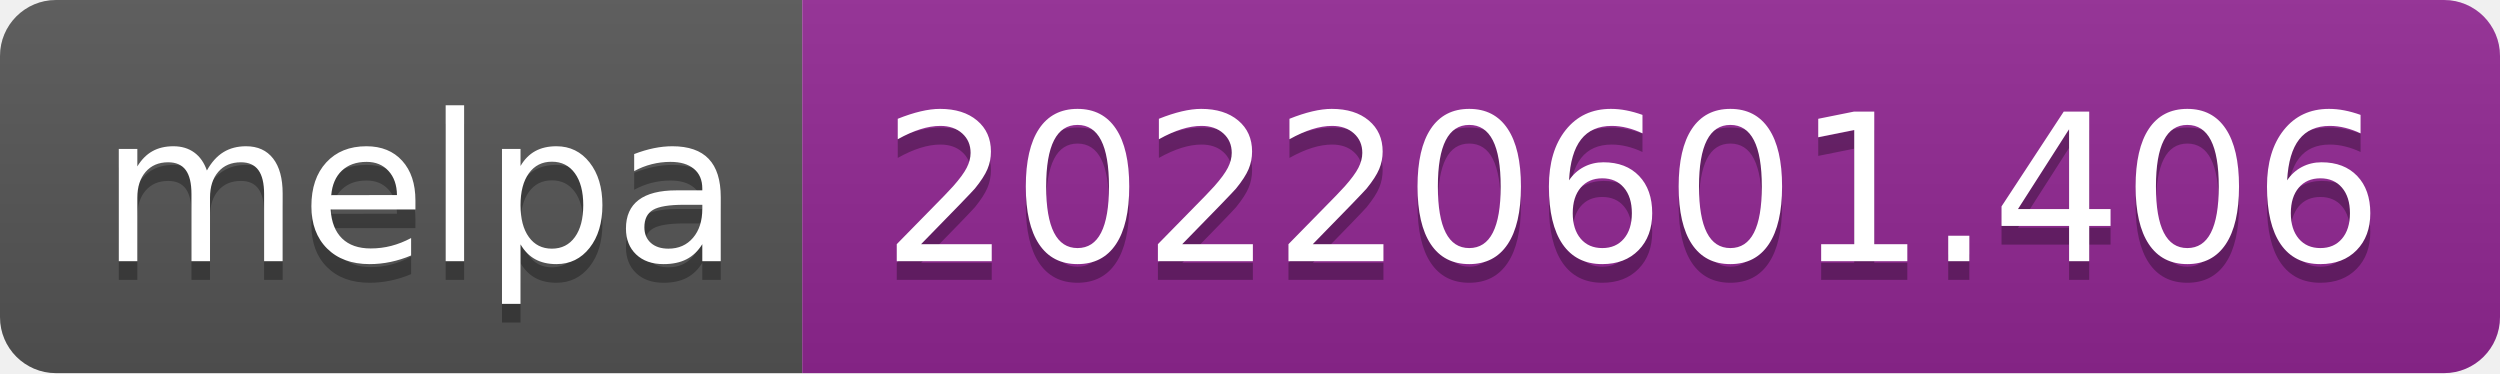
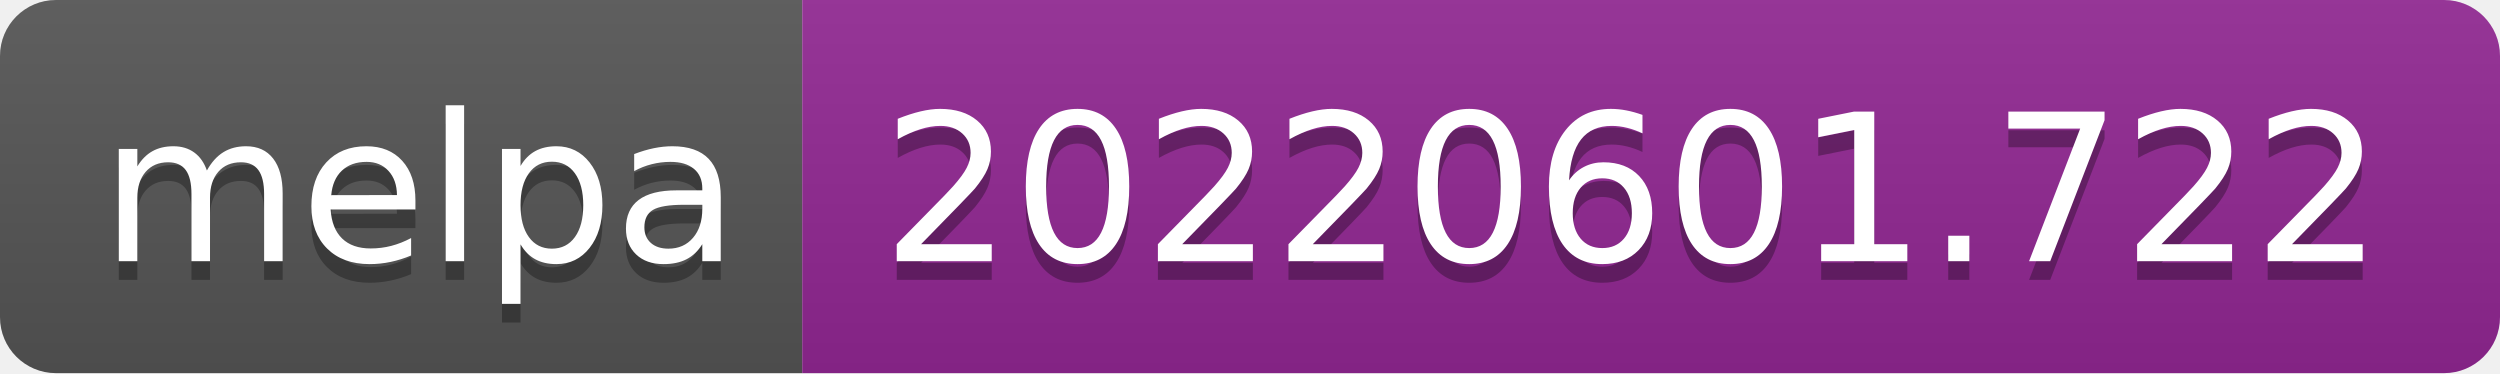
- <svg xmlns="http://www.w3.org/2000/svg" width="134" height="20" role="img" aria-label="melpa: 20220601.406">
+ <svg xmlns="http://www.w3.org/2000/svg" width="134" height="20" role="img" aria-label="melpa: 20220601.722">
  <linearGradient id="s" x2="0" y2="100%">
    <stop offset="0" stop-color="#bbb" stop-opacity=".1" />
    <stop offset="1" stop-opacity=".1" />
  </linearGradient>
  <clipPath id="r">
    <rect width="134" height="20" rx="3" fill="#fff" />
  </clipPath>
  <g clip-path="url(#r)">
    <rect width="43" height="20" fill="#555" />
    <rect x="43" width="91" height="20" fill="#922793" />
    <rect width="134" height="20" fill="url(#s)" />
  </g>
  <g fill="#fff" text-anchor="middle" font-family="Verdana,Geneva,DejaVu Sans,sans-serif" text-rendering="geometricPrecision" font-size="110">
    <text aria-hidden="true" x="225" y="150" fill="#010101" fill-opacity=".3" transform="scale(.1)" textLength="330">melpa</text>
    <text x="225" y="140" transform="scale(.1)" fill="#fff" textLength="330">melpa</text>
-     <text aria-hidden="true" x="875" y="150" fill="#010101" fill-opacity=".3" transform="scale(.1)" textLength="810">20220601.406</text>
-     <text x="875" y="140" transform="scale(.1)" fill="#fff" textLength="810">20220601.406</text>
+     <text aria-hidden="true" x="875" y="150" fill="#010101" fill-opacity=".3" transform="scale(.1)" textLength="810">20220601.722</text>
+     <text x="875" y="140" transform="scale(.1)" fill="#fff" textLength="810">20220601.722</text>
  </g>
</svg>
